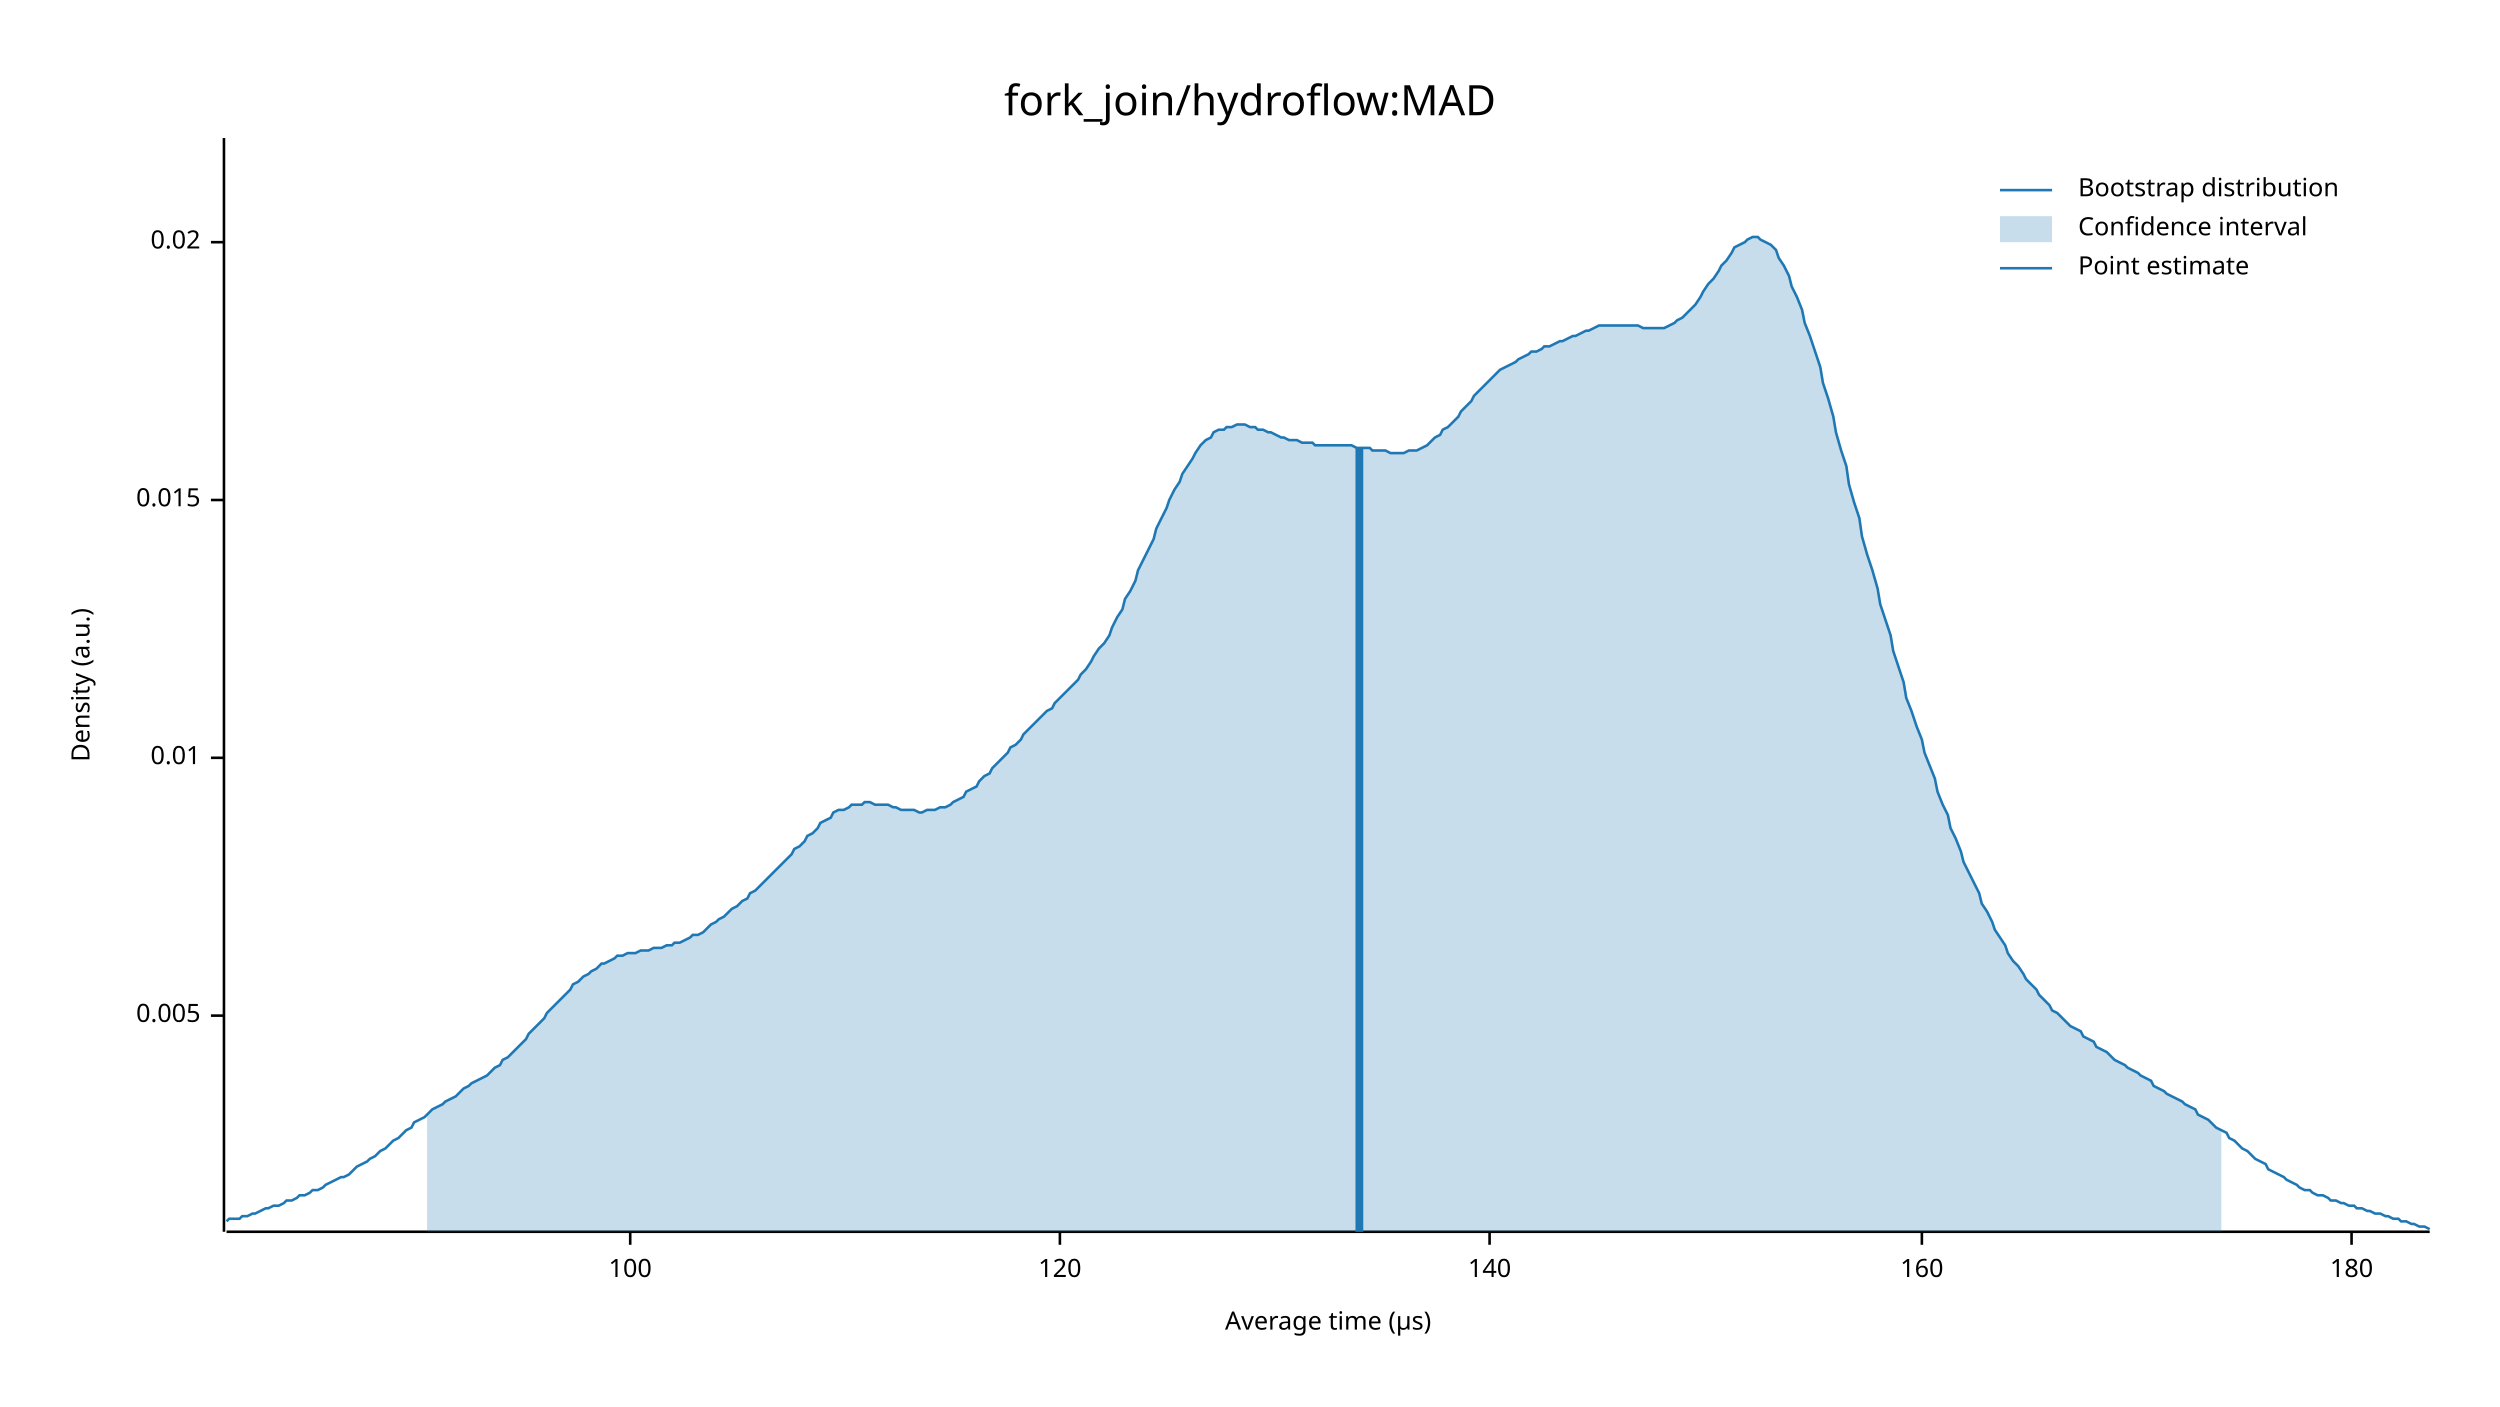
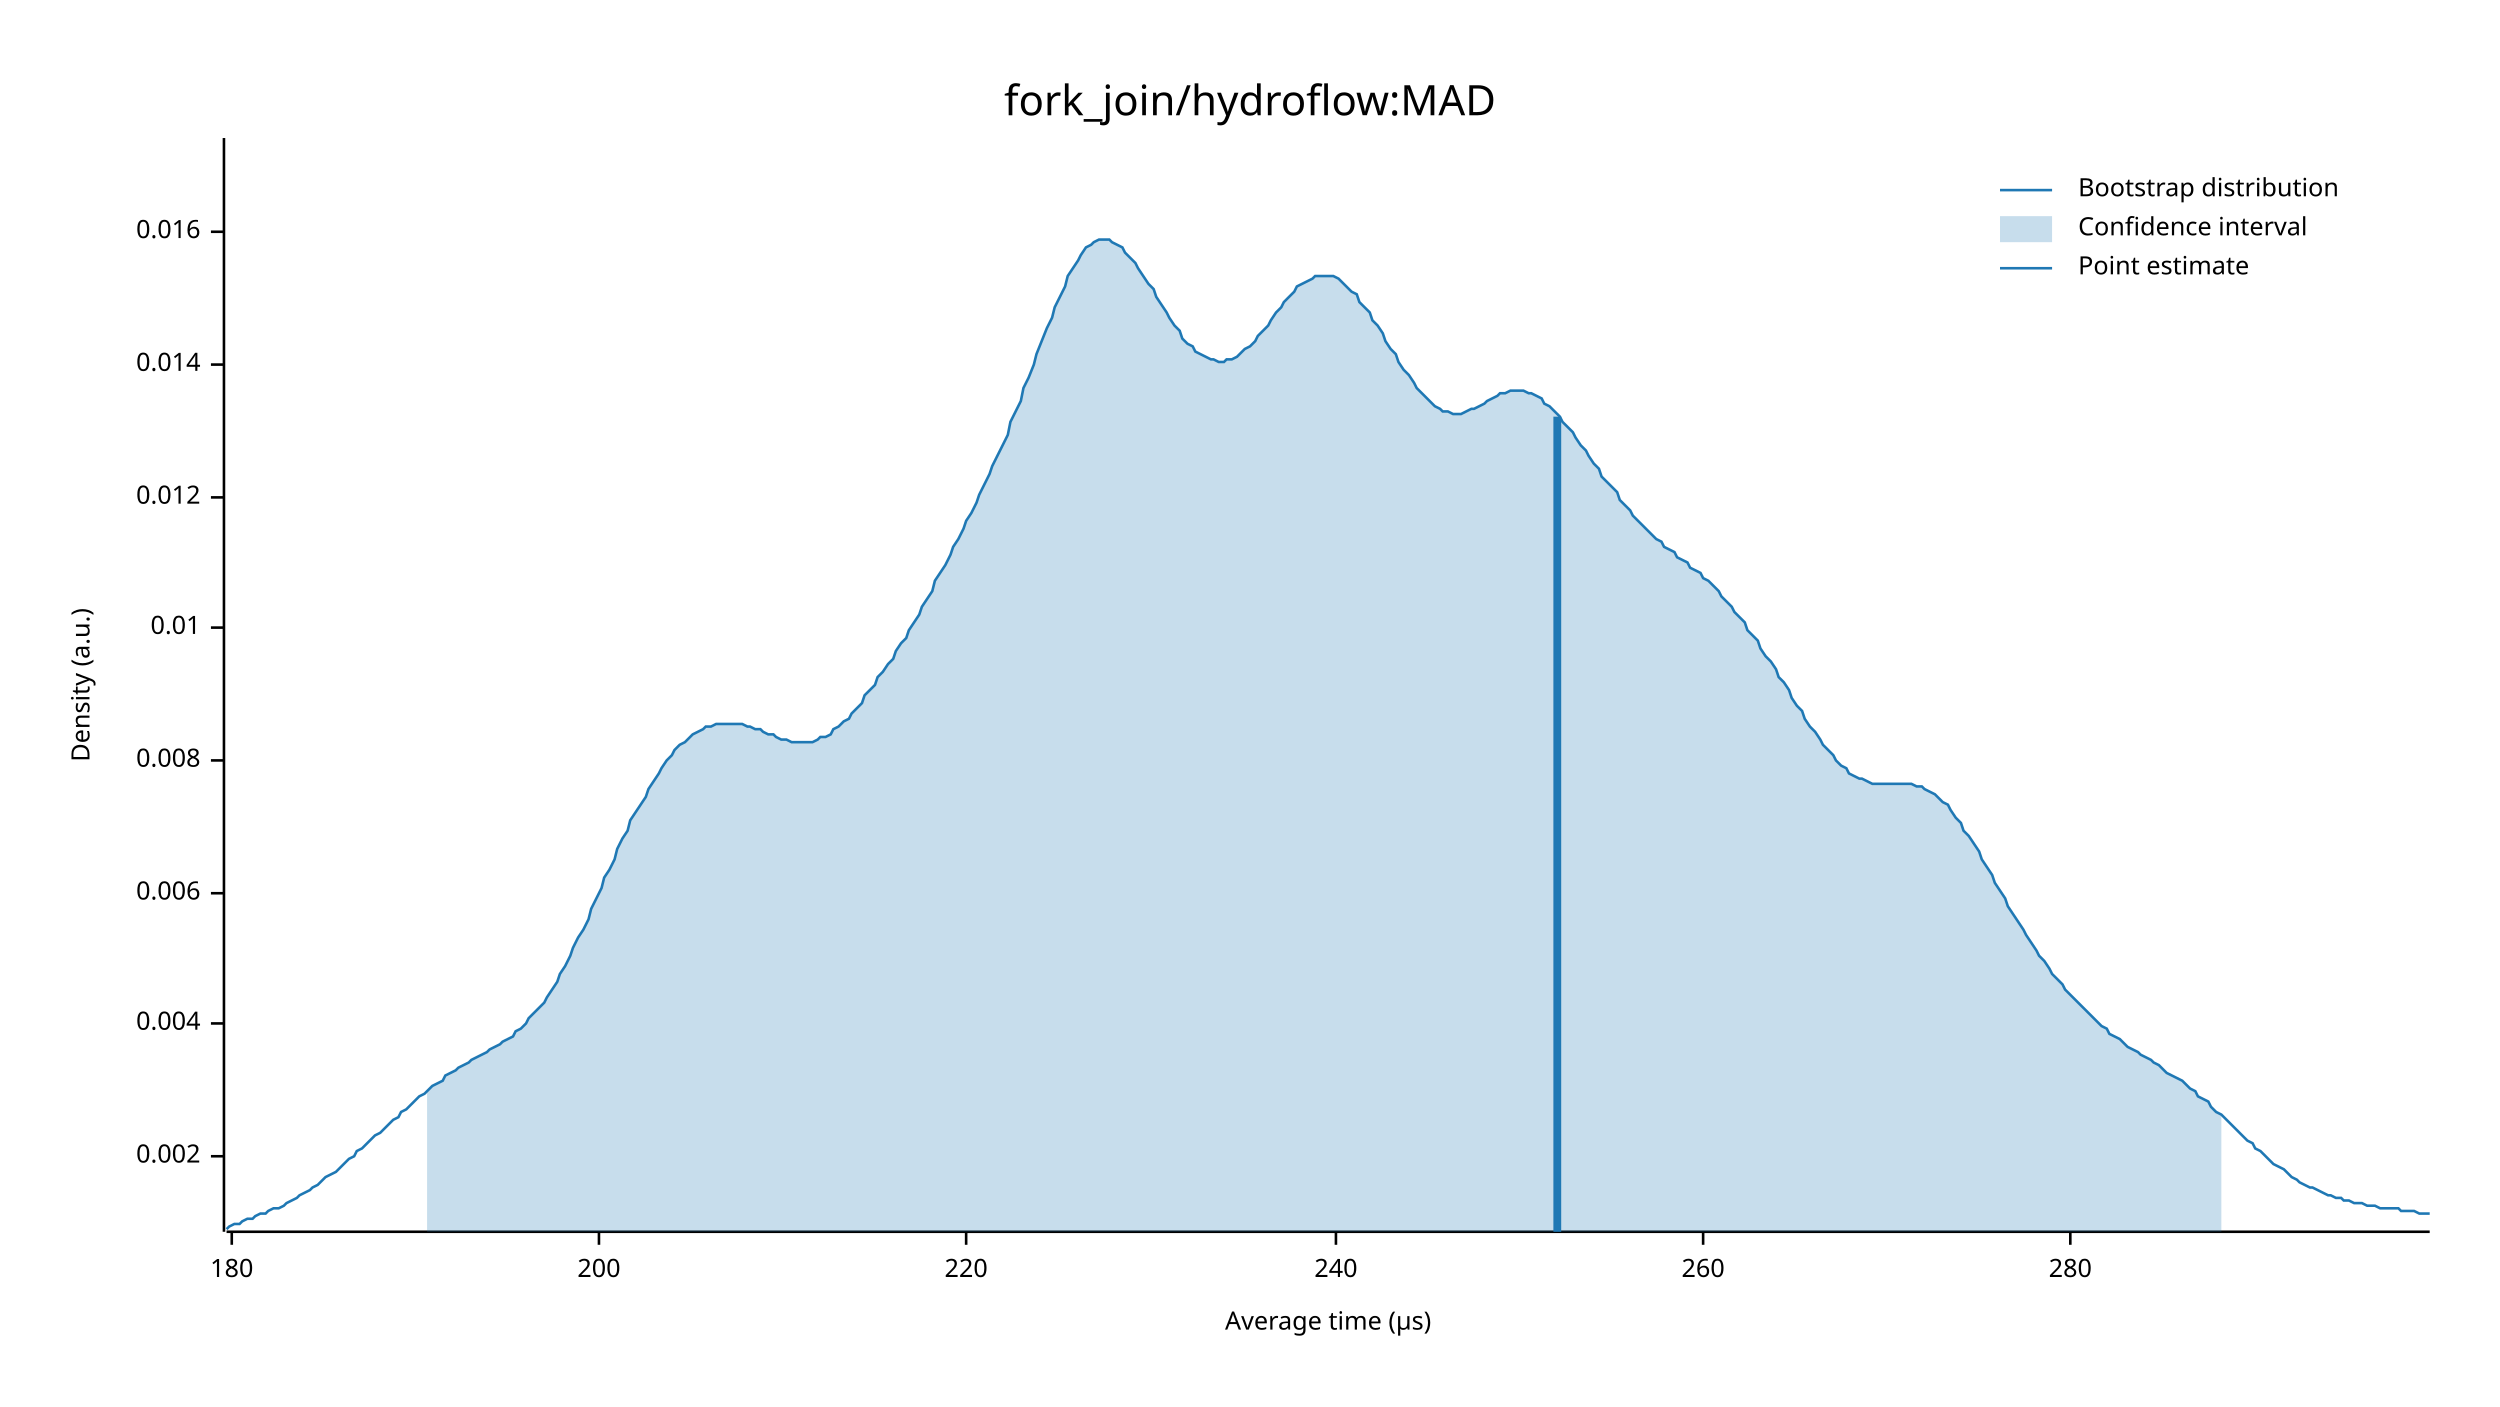
<svg xmlns="http://www.w3.org/2000/svg" width="960" height="540" viewBox="0 0 960 540">
  <text x="480" y="32" dy="0.76em" text-anchor="middle" font-family="sans-serif" font-size="16.129" opacity="1" fill="#000000">
fork_join/hydroflow:MAD
</text>
  <text x="27" y="263" dy="0.76em" text-anchor="middle" font-family="sans-serif" font-size="9.677" opacity="1" fill="#000000" transform="rotate(270, 27, 263)">
Density (a.u.)
</text>
  <text x="510" y="513" dy="-0.5ex" text-anchor="middle" font-family="sans-serif" font-size="9.677" opacity="1" fill="#000000">
Average time (µs)
</text>
  <polyline fill="none" opacity="1" stroke="#000000" stroke-width="1" points="86,53 86,473 " />
-   <text x="77" y="390" dy="0.5ex" text-anchor="end" font-family="sans-serif" font-size="9.677" opacity="1" fill="#000000">
- 0.005
+   <text x="77" y="444" dy="0.5ex" text-anchor="end" font-family="sans-serif" font-size="9.677" opacity="1" fill="#000000">
+ 0.002
</text>
-   <polyline fill="none" opacity="1" stroke="#000000" stroke-width="1" points="81,390 86,390 " />
-   <text x="77" y="291" dy="0.5ex" text-anchor="end" font-family="sans-serif" font-size="9.677" opacity="1" fill="#000000">
+   <polyline fill="none" opacity="1" stroke="#000000" stroke-width="1" points="81,444 86,444 " />
+   <text x="77" y="393" dy="0.5ex" text-anchor="end" font-family="sans-serif" font-size="9.677" opacity="1" fill="#000000">
+ 0.004
+ </text>
+   <polyline fill="none" opacity="1" stroke="#000000" stroke-width="1" points="81,393 86,393 " />
+   <text x="77" y="343" dy="0.5ex" text-anchor="end" font-family="sans-serif" font-size="9.677" opacity="1" fill="#000000">
+ 0.006
+ </text>
+   <polyline fill="none" opacity="1" stroke="#000000" stroke-width="1" points="81,343 86,343 " />
+   <text x="77" y="292" dy="0.5ex" text-anchor="end" font-family="sans-serif" font-size="9.677" opacity="1" fill="#000000">
+ 0.008
+ </text>
+   <polyline fill="none" opacity="1" stroke="#000000" stroke-width="1" points="81,292 86,292 " />
+   <text x="77" y="241" dy="0.5ex" text-anchor="end" font-family="sans-serif" font-size="9.677" opacity="1" fill="#000000">
0.01
</text>
-   <polyline fill="none" opacity="1" stroke="#000000" stroke-width="1" points="81,291 86,291 " />
-   <text x="77" y="192" dy="0.5ex" text-anchor="end" font-family="sans-serif" font-size="9.677" opacity="1" fill="#000000">
- 0.015
+   <polyline fill="none" opacity="1" stroke="#000000" stroke-width="1" points="81,241 86,241 " />
+   <text x="77" y="191" dy="0.5ex" text-anchor="end" font-family="sans-serif" font-size="9.677" opacity="1" fill="#000000">
+ 0.012
</text>
-   <polyline fill="none" opacity="1" stroke="#000000" stroke-width="1" points="81,192 86,192 " />
-   <text x="77" y="93" dy="0.5ex" text-anchor="end" font-family="sans-serif" font-size="9.677" opacity="1" fill="#000000">
- 0.02
+   <polyline fill="none" opacity="1" stroke="#000000" stroke-width="1" points="81,191 86,191 " />
+   <text x="77" y="140" dy="0.5ex" text-anchor="end" font-family="sans-serif" font-size="9.677" opacity="1" fill="#000000">
+ 0.014
</text>
-   <polyline fill="none" opacity="1" stroke="#000000" stroke-width="1" points="81,93 86,93 " />
+   <polyline fill="none" opacity="1" stroke="#000000" stroke-width="1" points="81,140 86,140 " />
+   <text x="77" y="89" dy="0.5ex" text-anchor="end" font-family="sans-serif" font-size="9.677" opacity="1" fill="#000000">
+ 0.016
+ </text>
+   <polyline fill="none" opacity="1" stroke="#000000" stroke-width="1" points="81,89 86,89 " />
  <polyline fill="none" opacity="1" stroke="#000000" stroke-width="1" points="87,473 933,473 " />
-   <text x="242" y="483" dy="0.76em" text-anchor="middle" font-family="sans-serif" font-size="9.677" opacity="1" fill="#000000">
- 100
- </text>
-   <polyline fill="none" opacity="1" stroke="#000000" stroke-width="1" points="242,473 242,478 " />
-   <text x="407" y="483" dy="0.76em" text-anchor="middle" font-family="sans-serif" font-size="9.677" opacity="1" fill="#000000">
- 120
- </text>
-   <polyline fill="none" opacity="1" stroke="#000000" stroke-width="1" points="407,473 407,478 " />
-   <text x="572" y="483" dy="0.76em" text-anchor="middle" font-family="sans-serif" font-size="9.677" opacity="1" fill="#000000">
- 140
- </text>
-   <polyline fill="none" opacity="1" stroke="#000000" stroke-width="1" points="572,473 572,478 " />
-   <text x="738" y="483" dy="0.76em" text-anchor="middle" font-family="sans-serif" font-size="9.677" opacity="1" fill="#000000">
- 160
- </text>
-   <polyline fill="none" opacity="1" stroke="#000000" stroke-width="1" points="738,473 738,478 " />
-   <text x="903" y="483" dy="0.76em" text-anchor="middle" font-family="sans-serif" font-size="9.677" opacity="1" fill="#000000">
+   <text x="89" y="483" dy="0.76em" text-anchor="middle" font-family="sans-serif" font-size="9.677" opacity="1" fill="#000000">
180
</text>
-   <polyline fill="none" opacity="1" stroke="#000000" stroke-width="1" points="903,473 903,478 " />
-   <polyline fill="none" opacity="1" stroke="#1F78B4" stroke-width="1" points="87,469 88,468 90,468 92,468 93,467 95,467 97,466 98,466 100,465 102,464 103,464 105,463 107,463 109,462 110,461 112,461 114,460 115,459 117,459 119,458 120,457 122,457 124,456 125,455 127,454 129,453 131,452 132,452 134,451 136,449 137,448 139,447 141,446 142,445 144,444 146,442 148,441 149,440 151,438 153,437 154,436 156,434 158,433 159,431 161,430 163,429 164,428 166,426 168,425 170,424 171,423 173,422 175,421 176,420 178,418 180,417 181,416 183,415 185,414 187,413 188,412 190,410 192,409 193,407 195,406 197,404 198,403 200,401 202,399 203,397 205,395 207,393 209,391 210,389 212,387 214,385 215,384 217,382 219,380 220,378 222,377 224,375 226,374 227,373 229,372 231,370 232,370 234,369 236,368 237,367 239,367 241,366 242,366 244,366 246,365 248,365 249,365 251,364 253,364 254,364 256,363 258,363 259,362 261,362 263,361 265,360 266,359 268,359 270,358 271,357 273,355 275,354 276,353 278,352 280,350 281,349 283,348 285,346 287,345 288,343 290,342 292,340 293,339 295,337 297,335 298,334 300,332 302,330 304,328 305,326 307,325 309,323 310,321 312,320 314,318 315,316 317,315 319,314 320,312 322,311 324,311 326,310 327,309 329,309 331,309 332,308 334,308 336,309 337,309 339,309 341,309 343,310 344,310 346,311 348,311 349,311 351,311 353,312 354,312 356,311 358,311 359,311 361,310 363,310 365,309 366,308 368,307 370,306 371,304 373,303 375,302 376,300 378,298 380,297 381,295 383,293 385,291 387,289 388,287 390,286 392,284 393,282 395,280 397,278 398,277 400,275 402,273 404,272 405,270 407,268 409,266 410,265 412,263 414,261 415,259 417,257 419,254 420,252 422,249 424,247 426,244 427,241 429,237 431,234 432,230 434,227 436,223 437,219 439,215 441,211 443,207 444,203 446,199 448,195 449,192 451,188 453,185 454,182 456,179 458,176 459,174 461,171 463,169 465,168 466,166 468,165 470,165 471,164 473,164 475,163 476,163 478,163 480,164 482,164 483,165 485,165 487,166 488,166 490,167 492,168 493,168 495,169 497,169 498,169 500,170 502,170 504,170 505,171 507,171 509,171 510,171 512,171 514,171 515,171 517,171 519,171 521,172 522,172 524,172 526,172 527,173 529,173 531,173 532,173 534,174 536,174 537,174 539,174 541,173 543,173 544,173 546,172 548,171 549,170 551,168 553,167 554,165 556,164 558,162 560,160 561,158 563,156 565,154 566,152 568,150 570,148 571,147 573,145 575,143 576,142 578,141 580,140 582,139 583,138 585,137 587,136 588,135 590,135 592,134 593,133 595,133 597,132 599,131 600,131 602,130 604,129 605,129 607,128 609,127 610,127 612,126 614,125 615,125 617,125 619,125 621,125 622,125 624,125 626,125 627,125 629,125 631,126 632,126 634,126 636,126 638,126 639,126 641,125 643,124 644,123 646,122 648,120 649,119 651,117 653,114 654,112 656,109 658,107 660,104 661,102 663,100 665,97 666,95 668,94 670,93 671,92 673,91 675,91 676,92 678,93 680,94 682,96 683,99 685,102 687,106 688,110 690,114 692,119 693,124 695,129 697,135 699,141 700,147 702,153 704,160 705,166 707,173 709,179 710,186 712,193 714,199 715,206 717,213 719,219 721,226 722,232 724,238 726,244 727,250 729,256 731,262 732,268 734,273 736,279 738,284 739,289 741,294 743,299 744,304 746,309 748,313 749,318 751,322 753,327 754,331 756,335 758,339 760,343 761,347 763,350 765,354 766,357 768,360 770,363 771,366 773,369 775,371 777,374 778,376 780,378 782,380 783,382 785,384 787,386 788,388 790,389 792,391 793,392 795,394 797,395 799,396 800,398 802,399 804,400 805,402 807,403 809,404 810,405 812,407 814,408 816,409 817,410 819,411 821,412 822,413 824,414 826,415 827,417 829,418 831,419 832,420 834,421 836,422 838,423 839,424 841,425 843,426 844,428 846,429 848,430 849,431 851,433 853,434 855,435 856,437 858,438 860,440 861,441 863,442 865,444 866,445 868,446 870,447 871,449 873,450 875,451 877,452 878,453 880,454 882,455 883,456 885,457 887,457 888,458 890,459 892,459 894,460 895,461 897,461 899,462 900,462 902,463 904,463 905,464 907,464 909,465 910,465 912,466 914,466 916,467 917,467 919,468 921,468 922,469 924,469 926,470 927,470 929,471 931,471 933,472 " />
-   <polygon opacity="0.25" fill="#1F78B4" points="164,428 166,426 168,425 170,424 171,423 173,422 175,421 176,420 178,418 180,417 181,416 183,415 185,414 187,413 188,412 190,410 192,409 193,407 195,406 197,404 198,403 200,401 202,399 203,397 205,395 207,393 209,391 210,389 212,387 214,385 215,384 217,382 219,380 220,378 222,377 224,375 226,374 227,373 229,372 231,370 232,370 234,369 236,368 237,367 239,367 241,366 242,366 244,366 246,365 248,365 249,365 251,364 253,364 254,364 256,363 258,363 259,362 261,362 263,361 265,360 266,359 268,359 270,358 271,357 273,355 275,354 276,353 278,352 280,350 281,349 283,348 285,346 287,345 288,343 290,342 292,340 293,339 295,337 297,335 298,334 300,332 302,330 304,328 305,326 307,325 309,323 310,321 312,320 314,318 315,316 317,315 319,314 320,312 322,311 324,311 326,310 327,309 329,309 331,309 332,308 334,308 336,309 337,309 339,309 341,309 343,310 344,310 346,311 348,311 349,311 351,311 353,312 354,312 356,311 358,311 359,311 361,310 363,310 365,309 366,308 368,307 370,306 371,304 373,303 375,302 376,300 378,298 380,297 381,295 383,293 385,291 387,289 388,287 390,286 392,284 393,282 395,280 397,278 398,277 400,275 402,273 404,272 405,270 407,268 409,266 410,265 412,263 414,261 415,259 417,257 419,254 420,252 422,249 424,247 426,244 427,241 429,237 431,234 432,230 434,227 436,223 437,219 439,215 441,211 443,207 444,203 446,199 448,195 449,192 451,188 453,185 454,182 456,179 458,176 459,174 461,171 463,169 465,168 466,166 468,165 470,165 471,164 473,164 475,163 476,163 478,163 480,164 482,164 483,165 485,165 487,166 488,166 490,167 492,168 493,168 495,169 497,169 498,169 500,170 502,170 504,170 505,171 507,171 509,171 510,171 512,171 514,171 515,171 517,171 519,171 521,172 522,172 524,172 526,172 527,173 529,173 531,173 532,173 534,174 536,174 537,174 539,174 541,173 543,173 544,173 546,172 548,171 549,170 551,168 553,167 554,165 556,164 558,162 560,160 561,158 563,156 565,154 566,152 568,150 570,148 571,147 573,145 575,143 576,142 578,141 580,140 582,139 583,138 585,137 587,136 588,135 590,135 592,134 593,133 595,133 597,132 599,131 600,131 602,130 604,129 605,129 607,128 609,127 610,127 612,126 614,125 615,125 617,125 619,125 621,125 622,125 624,125 626,125 627,125 629,125 631,126 632,126 634,126 636,126 638,126 639,126 641,125 643,124 644,123 646,122 648,120 649,119 651,117 653,114 654,112 656,109 658,107 660,104 661,102 663,100 665,97 666,95 668,94 670,93 671,92 673,91 675,91 676,92 678,93 680,94 682,96 683,99 685,102 687,106 688,110 690,114 692,119 693,124 695,129 697,135 699,141 700,147 702,153 704,160 705,166 707,173 709,179 710,186 712,193 714,199 715,206 717,213 719,219 721,226 722,232 724,238 726,244 727,250 729,256 731,262 732,268 734,273 736,279 738,284 739,289 741,294 743,299 744,304 746,309 748,313 749,318 751,322 753,327 754,331 756,335 758,339 760,343 761,347 763,350 765,354 766,357 768,360 770,363 771,366 773,369 775,371 777,374 778,376 780,378 782,380 783,382 785,384 787,386 788,388 790,389 792,391 793,392 795,394 797,395 799,396 800,398 802,399 804,400 805,402 807,403 809,404 810,405 812,407 814,408 816,409 817,410 819,411 821,412 822,413 824,414 826,415 827,417 829,418 831,419 832,420 834,421 836,422 838,423 839,424 841,425 843,426 844,428 846,429 848,430 849,431 851,433 853,434 853,473 164,473 " />
-   <polyline fill="none" opacity="1" stroke="#1F78B4" stroke-width="3" points="522,473 522,172 " />
+   <polyline fill="none" opacity="1" stroke="#000000" stroke-width="1" points="89,473 89,478 " />
+   <text x="230" y="483" dy="0.76em" text-anchor="middle" font-family="sans-serif" font-size="9.677" opacity="1" fill="#000000">
+ 200
+ </text>
+   <polyline fill="none" opacity="1" stroke="#000000" stroke-width="1" points="230,473 230,478 " />
+   <text x="371" y="483" dy="0.76em" text-anchor="middle" font-family="sans-serif" font-size="9.677" opacity="1" fill="#000000">
+ 220
+ </text>
+   <polyline fill="none" opacity="1" stroke="#000000" stroke-width="1" points="371,473 371,478 " />
+   <text x="513" y="483" dy="0.76em" text-anchor="middle" font-family="sans-serif" font-size="9.677" opacity="1" fill="#000000">
+ 240
+ </text>
+   <polyline fill="none" opacity="1" stroke="#000000" stroke-width="1" points="513,473 513,478 " />
+   <text x="654" y="483" dy="0.76em" text-anchor="middle" font-family="sans-serif" font-size="9.677" opacity="1" fill="#000000">
+ 260
+ </text>
+   <polyline fill="none" opacity="1" stroke="#000000" stroke-width="1" points="654,473 654,478 " />
+   <text x="795" y="483" dy="0.76em" text-anchor="middle" font-family="sans-serif" font-size="9.677" opacity="1" fill="#000000">
+ 280
+ </text>
+   <polyline fill="none" opacity="1" stroke="#000000" stroke-width="1" points="795,473 795,478 " />
+   <polyline fill="none" opacity="1" stroke="#1F78B4" stroke-width="1" points="87,472 88,471 90,470 92,470 93,469 95,468 97,468 98,467 100,466 102,466 103,465 105,464 107,464 109,463 110,462 112,461 114,460 115,459 117,458 119,457 120,456 122,455 124,453 125,452 127,451 129,450 131,448 132,447 134,445 136,444 137,442 139,441 141,439 142,438 144,436 146,435 148,433 149,432 151,430 153,429 154,427 156,426 158,424 159,423 161,421 163,420 164,419 166,417 168,416 170,415 171,413 173,412 175,411 176,410 178,409 180,408 181,407 183,406 185,405 187,404 188,403 190,402 192,401 193,400 195,399 197,398 198,396 200,395 202,393 203,391 205,389 207,387 209,385 210,383 212,380 214,377 215,374 217,371 219,367 220,364 222,360 224,357 226,353 227,349 229,345 231,341 232,337 234,334 236,330 237,326 239,322 241,319 242,315 244,312 246,309 248,306 249,303 251,300 253,297 254,295 256,292 258,290 259,288 261,286 263,285 265,283 266,282 268,281 270,280 271,279 273,279 275,278 276,278 278,278 280,278 281,278 283,278 285,278 287,279 288,279 290,280 292,280 293,281 295,282 297,282 298,283 300,284 302,284 304,285 305,285 307,285 309,285 310,285 312,285 314,284 315,283 317,283 319,282 320,280 322,279 324,277 326,276 327,274 329,272 331,270 332,267 334,265 336,263 337,260 339,258 341,255 343,253 344,250 346,247 348,245 349,242 351,239 353,236 354,233 356,230 358,227 359,223 361,220 363,217 365,213 366,210 368,207 370,203 371,200 373,197 375,193 376,190 378,186 380,182 381,179 383,175 385,171 387,167 388,162 390,158 392,154 393,149 395,145 397,140 398,136 400,131 402,126 404,122 405,118 407,114 409,110 410,106 412,103 414,100 415,98 417,95 419,94 420,93 422,92 424,92 426,92 427,93 429,94 431,95 432,97 434,99 436,101 437,103 439,106 441,109 443,111 444,114 446,117 448,120 449,122 451,125 453,127 454,130 456,132 458,133 459,135 461,136 463,137 465,138 466,138 468,139 470,139 471,138 473,138 475,137 476,136 478,134 480,133 482,131 483,129 485,127 487,125 488,123 490,120 492,118 493,116 495,114 497,112 498,110 500,109 502,108 504,107 505,106 507,106 509,106 510,106 512,106 514,107 515,108 517,110 519,112 521,113 522,116 524,118 526,120 527,123 529,125 531,128 532,131 534,134 536,136 537,139 539,142 541,144 543,147 544,149 546,151 548,153 549,154 551,156 553,157 554,158 556,158 558,159 560,159 561,159 563,158 565,157 566,157 568,156 570,155 571,154 573,153 575,152 576,151 578,151 580,150 582,150 583,150 585,150 587,151 588,151 590,152 592,153 593,155 595,156 597,158 599,160 600,162 602,164 604,166 605,168 607,171 609,173 610,175 612,178 614,180 615,183 617,185 619,187 621,189 622,192 624,194 626,196 627,198 629,200 631,202 632,203 634,205 636,207 638,208 639,210 641,211 643,212 644,214 646,215 648,216 649,218 651,219 653,220 654,222 656,223 658,225 660,227 661,229 663,231 665,233 666,235 668,237 670,239 671,242 673,244 675,246 676,249 678,252 680,254 682,257 683,260 685,262 687,265 688,268 690,271 692,273 693,276 695,279 697,281 699,284 700,286 702,288 704,290 705,292 707,294 709,295 710,297 712,298 714,299 715,299 717,300 719,301 721,301 722,301 724,301 726,301 727,301 729,301 731,301 732,301 734,301 736,302 738,302 739,303 741,304 743,305 744,306 746,308 748,309 749,311 751,314 753,316 754,319 756,321 758,324 760,327 761,330 763,333 765,336 766,339 768,342 770,345 771,348 773,351 775,354 777,357 778,359 780,362 782,365 783,367 785,369 787,372 788,374 790,376 792,378 793,380 795,382 797,384 799,386 800,387 802,389 804,391 805,392 807,394 809,395 810,397 812,398 814,399 816,401 817,402 819,403 821,404 822,405 824,406 826,407 827,408 829,409 831,411 832,412 834,413 836,414 838,415 839,416 841,418 843,419 844,421 846,422 848,423 849,425 851,427 853,428 855,430 856,431 858,433 860,435 861,436 863,438 865,439 866,441 868,442 870,444 871,445 873,447 875,448 877,449 878,450 880,452 882,453 883,454 885,455 887,456 888,456 890,457 892,458 894,459 895,459 897,460 899,460 900,461 902,461 904,462 905,462 907,462 909,463 910,463 912,463 914,464 916,464 917,464 919,464 921,464 922,465 924,465 926,465 927,465 929,466 931,466 933,466 " />
+   <polygon opacity="0.25" fill="#1F78B4" points="164,419 166,417 168,416 170,415 171,413 173,412 175,411 176,410 178,409 180,408 181,407 183,406 185,405 187,404 188,403 190,402 192,401 193,400 195,399 197,398 198,396 200,395 202,393 203,391 205,389 207,387 209,385 210,383 212,380 214,377 215,374 217,371 219,367 220,364 222,360 224,357 226,353 227,349 229,345 231,341 232,337 234,334 236,330 237,326 239,322 241,319 242,315 244,312 246,309 248,306 249,303 251,300 253,297 254,295 256,292 258,290 259,288 261,286 263,285 265,283 266,282 268,281 270,280 271,279 273,279 275,278 276,278 278,278 280,278 281,278 283,278 285,278 287,279 288,279 290,280 292,280 293,281 295,282 297,282 298,283 300,284 302,284 304,285 305,285 307,285 309,285 310,285 312,285 314,284 315,283 317,283 319,282 320,280 322,279 324,277 326,276 327,274 329,272 331,270 332,267 334,265 336,263 337,260 339,258 341,255 343,253 344,250 346,247 348,245 349,242 351,239 353,236 354,233 356,230 358,227 359,223 361,220 363,217 365,213 366,210 368,207 370,203 371,200 373,197 375,193 376,190 378,186 380,182 381,179 383,175 385,171 387,167 388,162 390,158 392,154 393,149 395,145 397,140 398,136 400,131 402,126 404,122 405,118 407,114 409,110 410,106 412,103 414,100 415,98 417,95 419,94 420,93 422,92 424,92 426,92 427,93 429,94 431,95 432,97 434,99 436,101 437,103 439,106 441,109 443,111 444,114 446,117 448,120 449,122 451,125 453,127 454,130 456,132 458,133 459,135 461,136 463,137 465,138 466,138 468,139 470,139 471,138 473,138 475,137 476,136 478,134 480,133 482,131 483,129 485,127 487,125 488,123 490,120 492,118 493,116 495,114 497,112 498,110 500,109 502,108 504,107 505,106 507,106 509,106 510,106 512,106 514,107 515,108 517,110 519,112 521,113 522,116 524,118 526,120 527,123 529,125 531,128 532,131 534,134 536,136 537,139 539,142 541,144 543,147 544,149 546,151 548,153 549,154 551,156 553,157 554,158 556,158 558,159 560,159 561,159 563,158 565,157 566,157 568,156 570,155 571,154 573,153 575,152 576,151 578,151 580,150 582,150 583,150 585,150 587,151 588,151 590,152 592,153 593,155 595,156 597,158 599,160 600,162 602,164 604,166 605,168 607,171 609,173 610,175 612,178 614,180 615,183 617,185 619,187 621,189 622,192 624,194 626,196 627,198 629,200 631,202 632,203 634,205 636,207 638,208 639,210 641,211 643,212 644,214 646,215 648,216 649,218 651,219 653,220 654,222 656,223 658,225 660,227 661,229 663,231 665,233 666,235 668,237 670,239 671,242 673,244 675,246 676,249 678,252 680,254 682,257 683,260 685,262 687,265 688,268 690,271 692,273 693,276 695,279 697,281 699,284 700,286 702,288 704,290 705,292 707,294 709,295 710,297 712,298 714,299 715,299 717,300 719,301 721,301 722,301 724,301 726,301 727,301 729,301 731,301 732,301 734,301 736,302 738,302 739,303 741,304 743,305 744,306 746,308 748,309 749,311 751,314 753,316 754,319 756,321 758,324 760,327 761,330 763,333 765,336 766,339 768,342 770,345 771,348 773,351 775,354 777,357 778,359 780,362 782,365 783,367 785,369 787,372 788,374 790,376 792,378 793,380 795,382 797,384 799,386 800,387 802,389 804,391 805,392 807,394 809,395 810,397 812,398 814,399 816,401 817,402 819,403 821,404 822,405 824,406 826,407 827,408 829,409 831,411 832,412 834,413 836,414 838,415 839,416 841,418 843,419 844,421 846,422 848,423 849,425 851,427 853,428 853,473 164,473 " />
+   <polyline fill="none" opacity="1" stroke="#1F78B4" stroke-width="3" points="598,473 598,160 " />
  <text x="798" y="68" dy="0.76em" text-anchor="start" font-family="sans-serif" font-size="9.677" opacity="1" fill="#000000">
Bootstrap distribution
</text>
  <text x="798" y="83" dy="0.76em" text-anchor="start" font-family="sans-serif" font-size="9.677" opacity="1" fill="#000000">
Confidence interval
</text>
  <text x="798" y="98" dy="0.76em" text-anchor="start" font-family="sans-serif" font-size="9.677" opacity="1" fill="#000000">
Point estimate
</text>
  <polyline fill="none" opacity="1" stroke="#1F78B4" stroke-width="1" points="768,73 788,73 " />
  <rect x="768" y="83" width="20" height="10" opacity="0.25" fill="#1F78B4" stroke="none" />
  <polyline fill="none" opacity="1" stroke="#1F78B4" stroke-width="1" points="768,103 788,103 " />
</svg>
